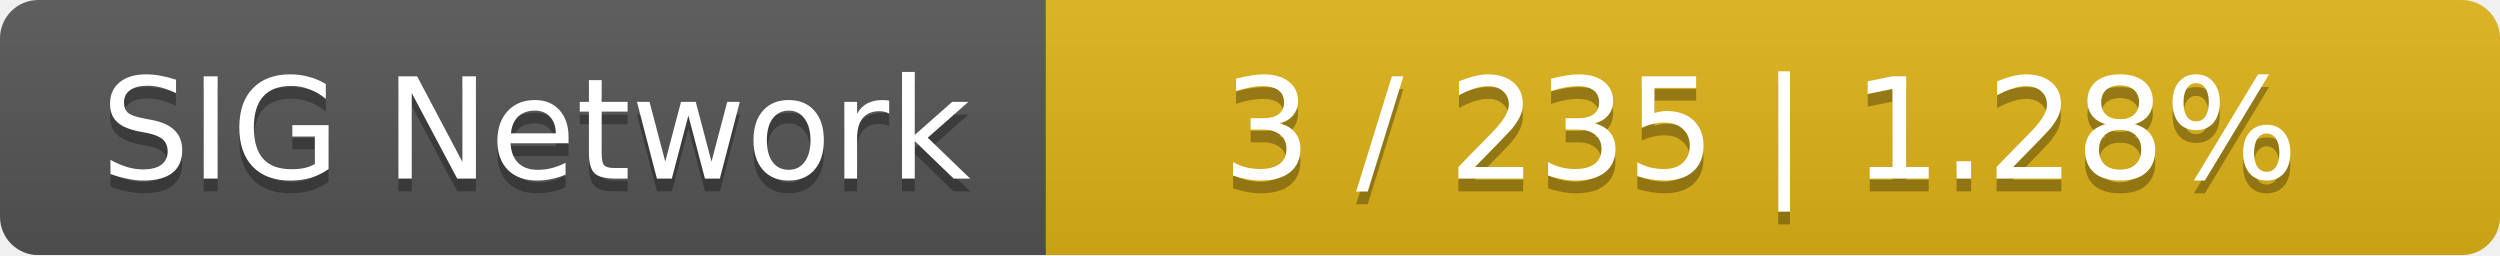
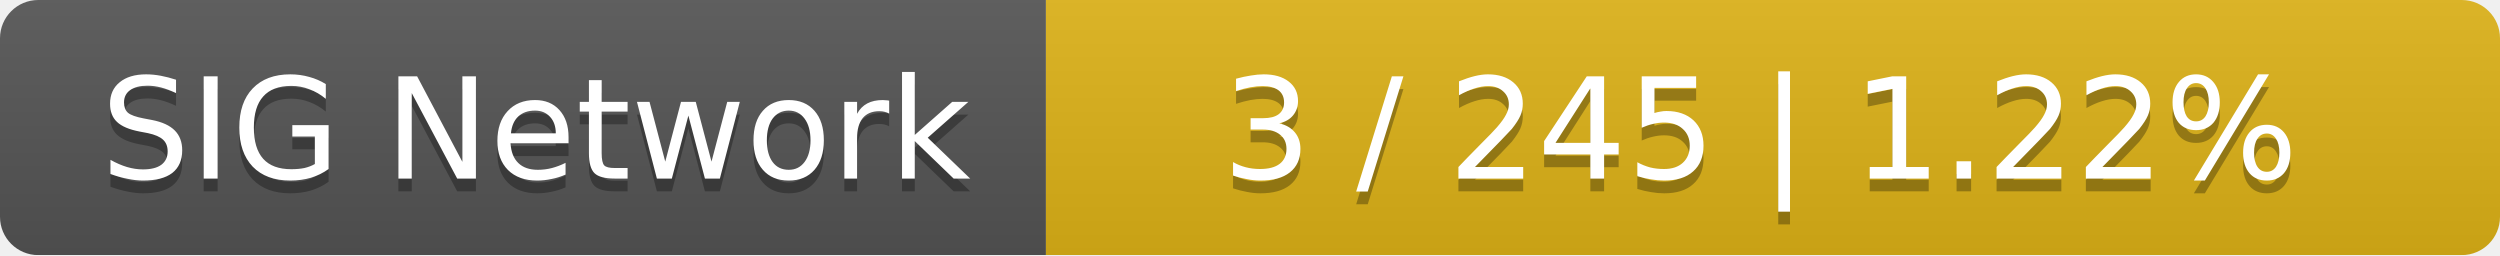
<svg xmlns="http://www.w3.org/2000/svg" width="196" height="20">
  <linearGradient id="smooth" x2="0" y2="100%">
    <stop offset="0" stop-color="#bbb" stop-opacity=".1" />
    <stop offset="1" stop-opacity=".1" />
  </linearGradient>
  <mask id="round">
    <rect width="196" height="20" rx="3" fill="#fff" />
  </mask>
  <g mask="url(#round)">
    <rect width="82" height="20" fill="#555" />
    <rect x="82" width="114" height="20" fill="#dfb317" />
    <rect width="196" height="20" fill="url(#smooth)" />
  </g>
  <g fill="#fff" text-anchor="middle" font-family="DejaVu Sans,Verdana,Geneva,sans-serif" font-size="11">
    <text x="42" y="15" fill="#010101" fill-opacity=".3">SIG Network</text>
    <text x="42" y="14">SIG Network</text>
-     <text x="138" y="15" fill="#010101" fill-opacity=".3">3 / 235    |    1.28%</text>
-     <text x="138" y="14">3 / 235    |    1.28%</text>
+     <text x="138" y="15" fill="#010101" fill-opacity=".3">3 / 245    |    1.22%</text>
+     <text x="138" y="14">3 / 245    |    1.22%</text>
  </g>
</svg>
